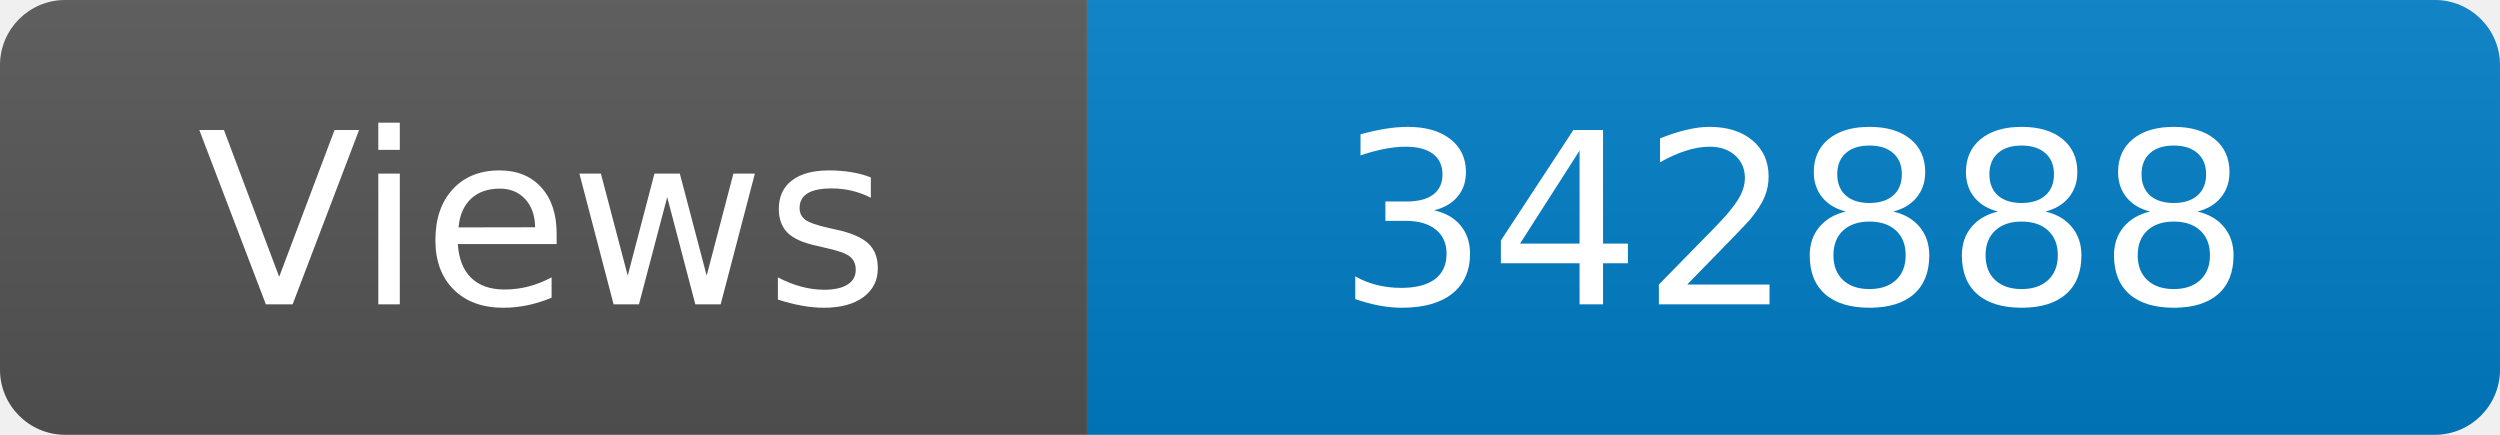
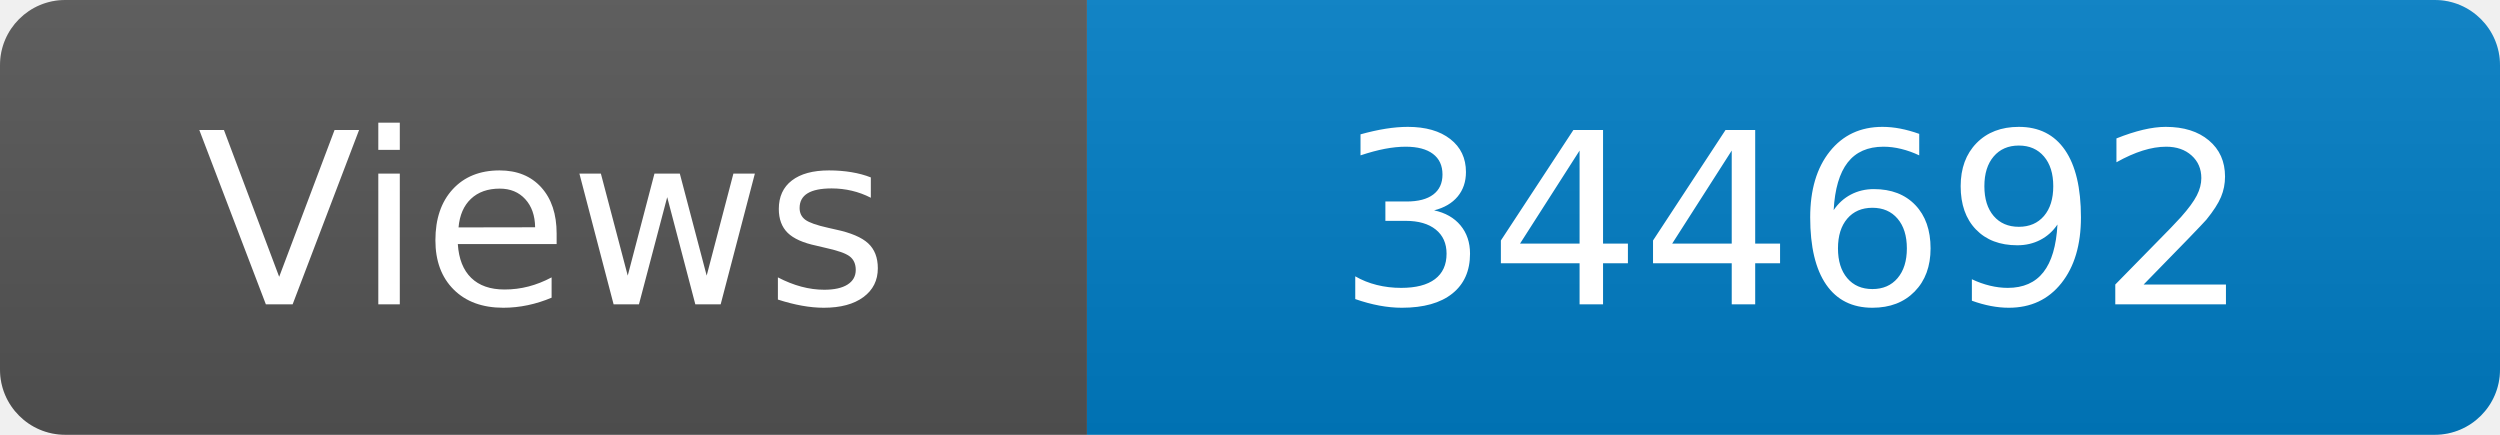
<svg xmlns="http://www.w3.org/2000/svg" width="115" height="20" role="img" aria-label="Maintained?: yes">
  <linearGradient id="s" x2="0" y2="100%">
    <stop offset="0" stop-color="#bbb" stop-opacity=".1" />
    <stop offset="1" stop-opacity=".1" />
  </linearGradient>
  <clipPath id="r">
    <rect width="115" height="20" rx="3" fill="#fff" />
  </clipPath>
  <g clip-path="url(#r)">
    <rect width="50" height="20" fill="#555" />
    <rect x="50" width="160" height="20" fill="#007ec6" />
    <rect width="115" height="20" fill="url(#s)" />
  </g>
  <g fill="#fff" text-anchor="middle" font-family="Verdana,Geneva,DejaVu Sans,sans-serif" font-size="110">
    <text x="250" y="140" transform="scale(.1)" fill="#fff">Views</text>
-     <text x="825" y="140" transform="scale(.1)" fill="#fff">342888</text>
+     <text x="825" y="140" transform="scale(.1)" fill="#fff">344692</text>
  </g>
</svg>
